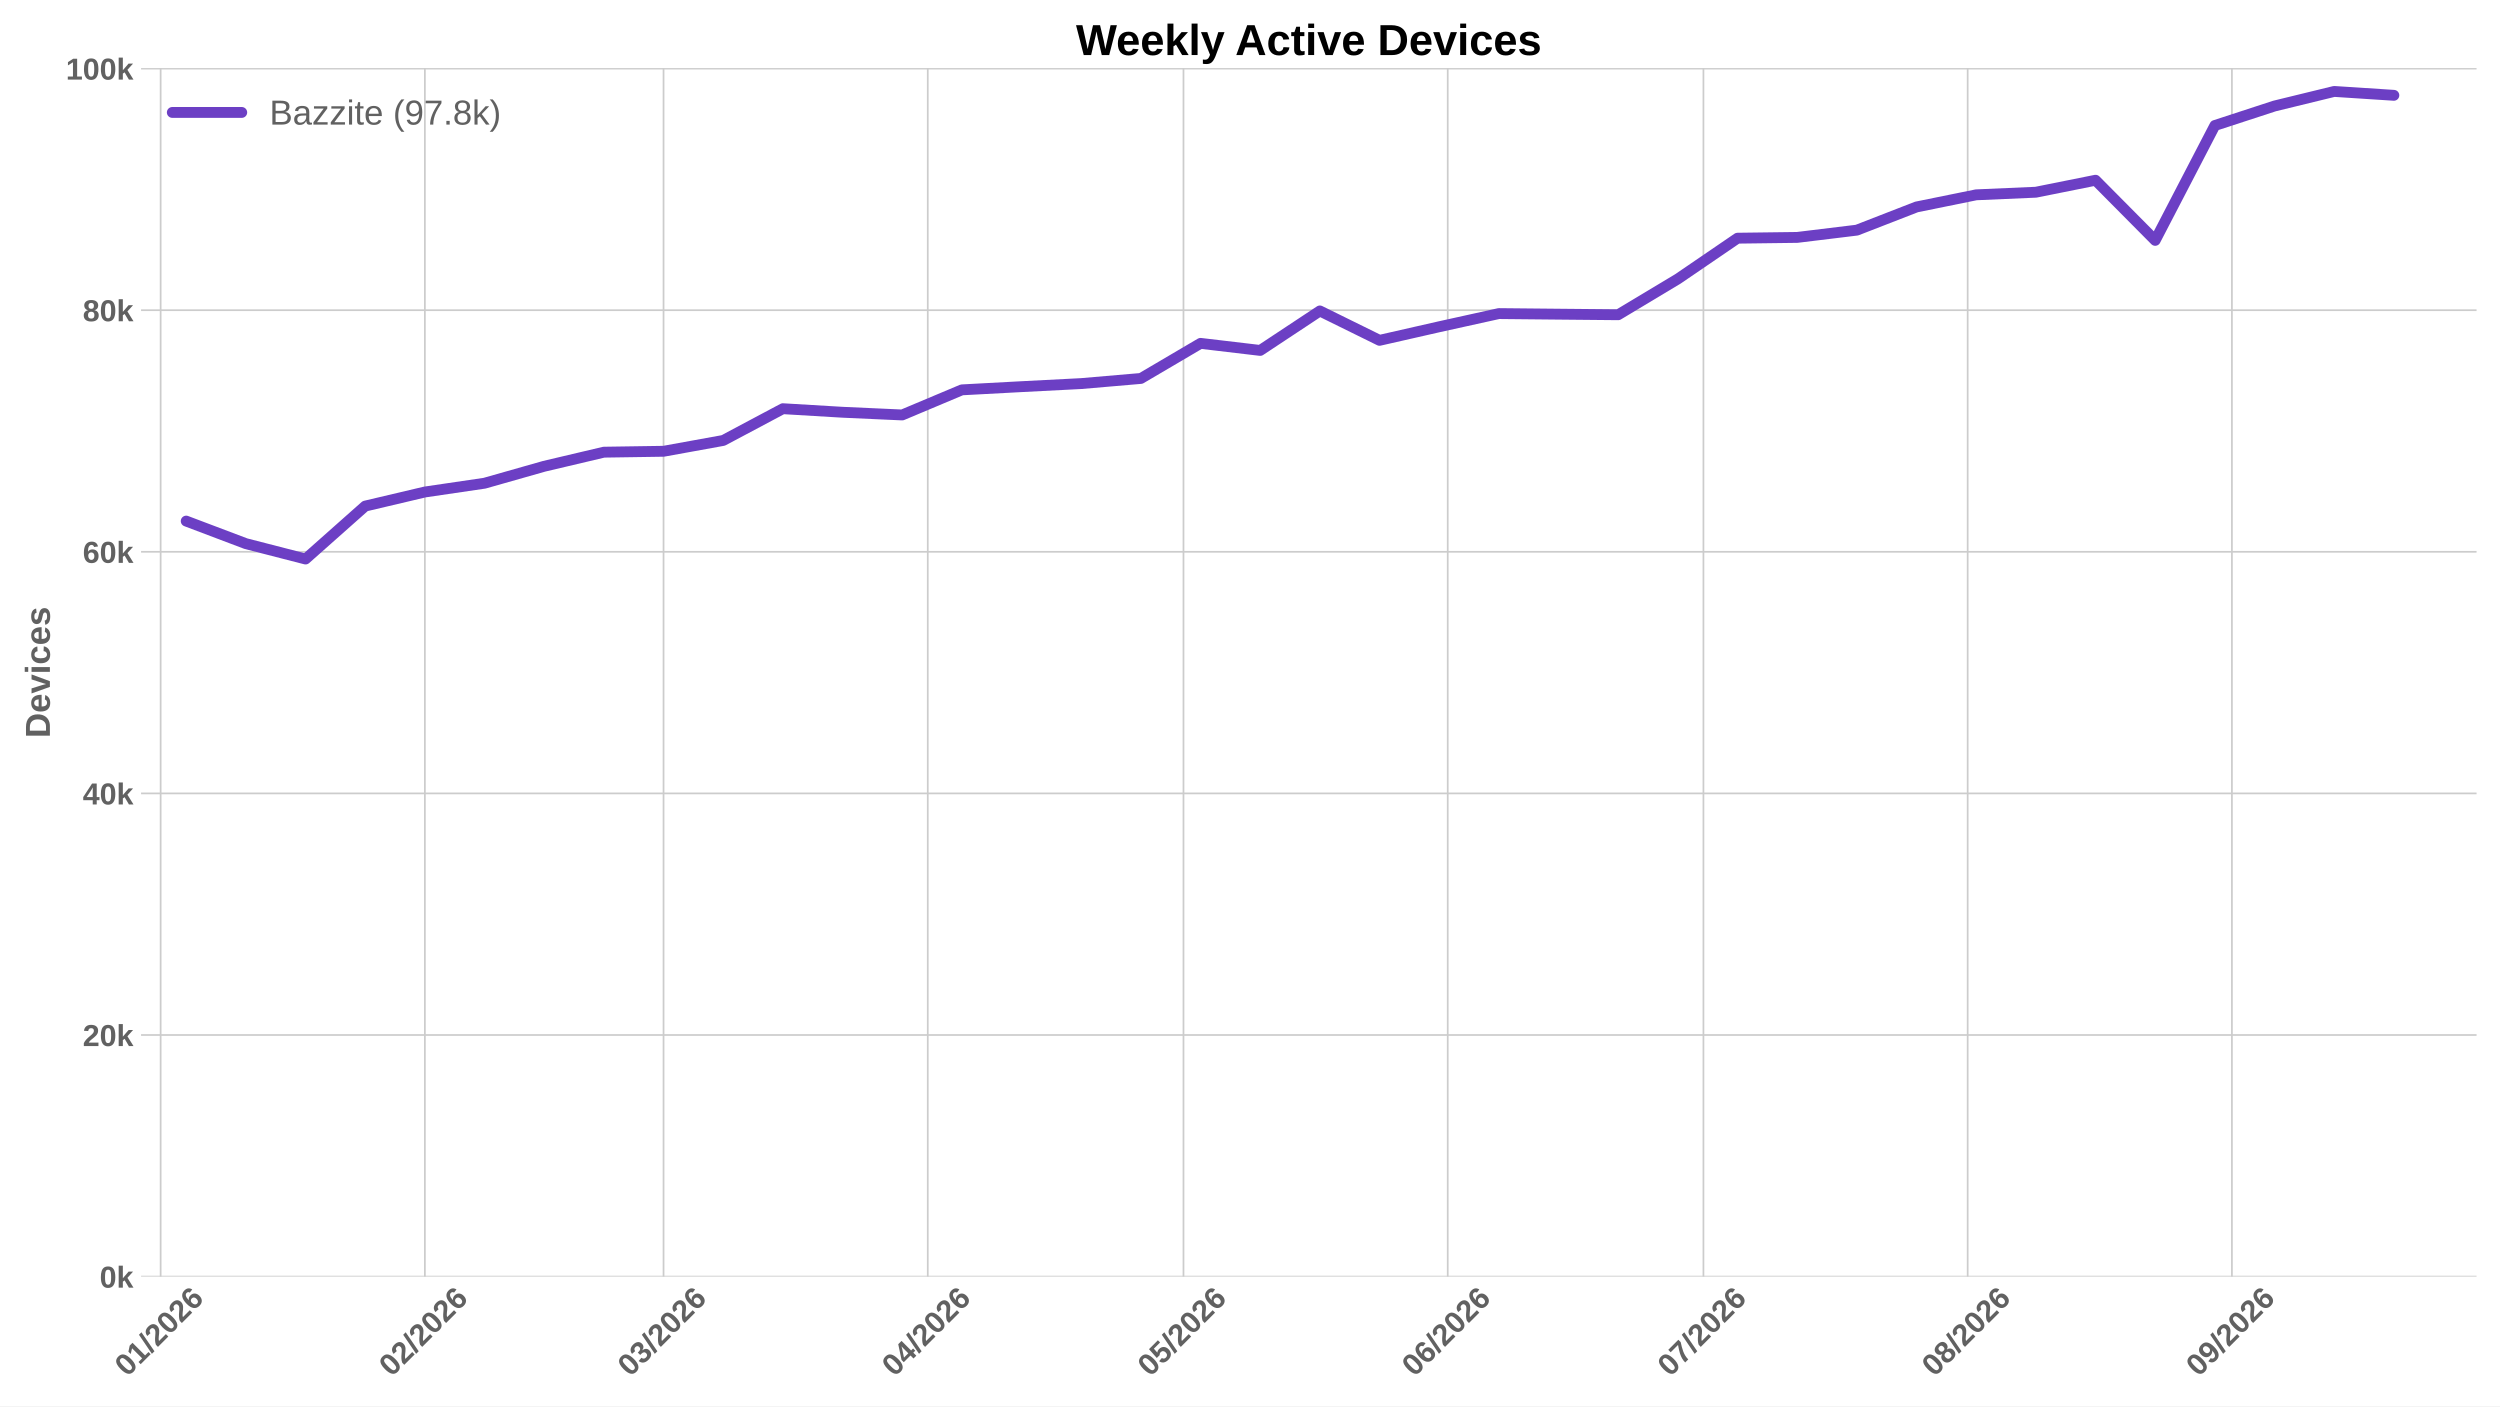
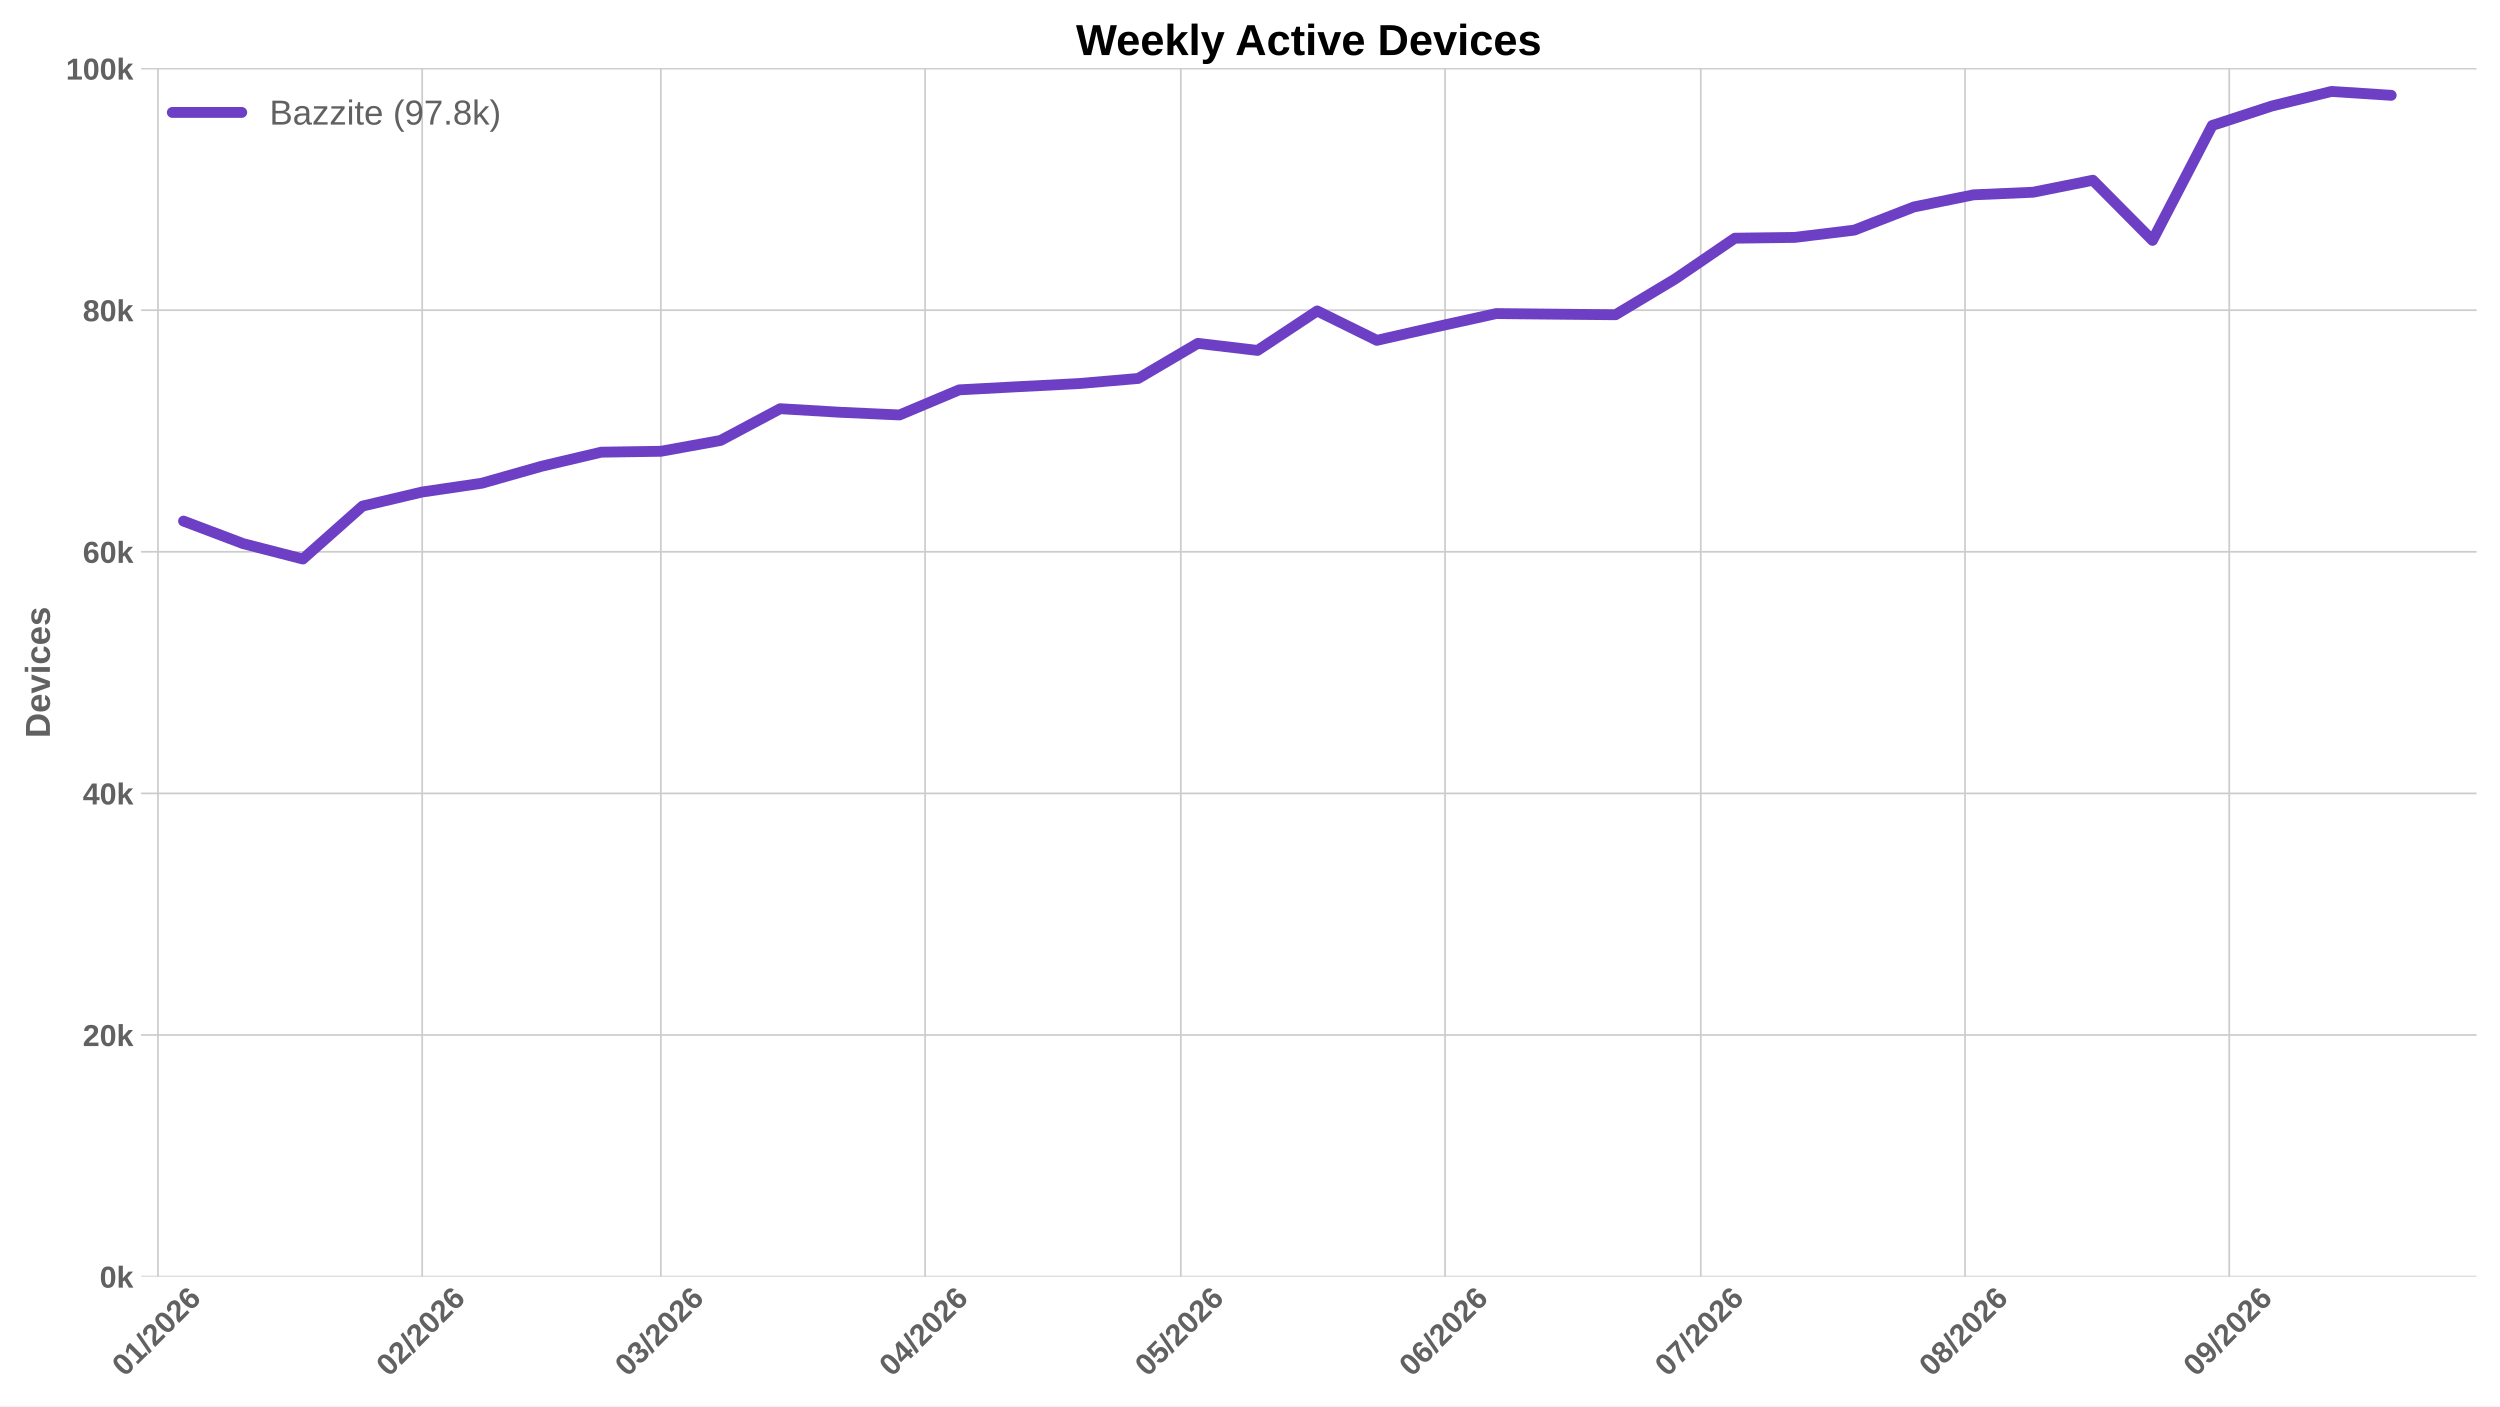
<svg xmlns="http://www.w3.org/2000/svg" xmlns:xlink="http://www.w3.org/1999/xlink" width="1152pt" height="648pt" viewBox="0 0 1152 648" version="1.1">
  <defs>
    <style type="text/css">*{stroke-linejoin: round; stroke-linecap: butt}</style>
  </defs>
  <g id="figure_1">
    <g id="patch_1">
      <path d="M 0 648  L 1152 648  L 1152 0  L 0 0  z " style="fill: #ffffff" />
    </g>
    <g id="axes_1">
      <g id="patch_2">
        <path d="M 64.996 588.262  L 1141.2 588.262  L 1141.2 31.361  L 64.996 31.361  z " style="fill: #ffffff" />
      </g>
      <g id="matplotlib.axis_1">
        <g id="xtick_1">
          <g id="line2d_1">
-             <path d="M 74.019 588.262  L 74.019 31.361  " clip-path="url(#p2f7cbdcfaf)" style="fill: none; stroke: #cccccc; stroke-width: 0.8; stroke-linecap: round" />
+             <path d="M 72.789 588.262  L 72.789 31.361  " clip-path="url(#p8e6013cad4)" style="fill: none; stroke: #cccccc; stroke-width: 0.8; stroke-linecap: round" />
          </g>
          <g id="line2d_2" />
          <g id="text_1">
-             <g style="fill: #616161" transform="translate(58.69113 634.7498) rotate(-45) scale(0.14 -0.14)">
+             <g style="fill: #616161" transform="translate(57.46111 634.7498) rotate(-45) scale(0.14 -0.14)">
              <defs>
                <path id="LiberationSans-Bold-13" d="M 3297 2203  Q 3297 1088 2914 512  Q 2531 -63 1766 -63  Q 253 -63 253 2203  Q 253 2994 418 3494  Q 584 3994 915 4231  Q 1247 4469 1791 4469  Q 2572 4469 2934 3903  Q 3297 3338 3297 2203  z M 2416 2203  Q 2416 2813 2356 3150  Q 2297 3488 2165 3634  Q 2034 3781 1784 3781  Q 1519 3781 1383 3632  Q 1247 3484 1189 3148  Q 1131 2813 1131 2203  Q 1131 1600 1192 1261  Q 1253 922 1386 775  Q 1519 628 1772 628  Q 2022 628 2158 783  Q 2294 938 2355 1278  Q 2416 1619 2416 2203  z " transform="scale(0.015625)" />
                <path id="LiberationSans-Bold-14" d="M 403 0  L 403 653  L 1494 653  L 1494 3656  L 438 2997  L 438 3688  L 1541 4403  L 2372 4403  L 2372 653  L 3381 653  L 3381 0  L 403 0  z " transform="scale(0.015625)" />
                <path id="LiberationSans-Bold-12" d="M 63 -128  L 972 4638  L 1716 4638  L 822 -128  L 63 -128  z " transform="scale(0.015625)" />
                <path id="LiberationSans-Bold-15" d="M 222 0  L 222 609  Q 394 988 711 1347  Q 1028 1706 1509 2097  Q 1972 2472 2158 2715  Q 2344 2959 2344 3194  Q 2344 3769 1766 3769  Q 1484 3769 1336 3617  Q 1188 3466 1144 3163  L 259 3213  Q 334 3825 717 4147  Q 1100 4469 1759 4469  Q 2472 4469 2853 4144  Q 3234 3819 3234 3231  Q 3234 2922 3112 2672  Q 2991 2422 2800 2211  Q 2609 2000 2376 1815  Q 2144 1631 1925 1456  Q 1706 1281 1526 1103  Q 1347 925 1259 722  L 3303 722  L 3303 0  L 222 0  z " transform="scale(0.015625)" />
                <path id="LiberationSans-Bold-19" d="M 3328 1441  Q 3328 738 2934 337  Q 2541 -63 1847 -63  Q 1069 -63 651 482  Q 234 1028 234 2100  Q 234 3278 657 3873  Q 1081 4469 1869 4469  Q 2428 4469 2751 4222  Q 3075 3975 3209 3456  L 2381 3341  Q 2263 3775 1850 3775  Q 1497 3775 1295 3422  Q 1094 3069 1094 2350  Q 1234 2584 1484 2709  Q 1734 2834 2050 2834  Q 2641 2834 2984 2459  Q 3328 2084 3328 1441  z M 2447 1416  Q 2447 1791 2273 1989  Q 2100 2188 1797 2188  Q 1506 2188 1331 2002  Q 1156 1816 1156 1509  Q 1156 1125 1339 873  Q 1522 622 1819 622  Q 2116 622 2281 833  Q 2447 1044 2447 1416  z " transform="scale(0.015625)" />
              </defs>
              <use xlink:href="#LiberationSans-Bold-13" />
              <use xlink:href="#LiberationSans-Bold-14" transform="translate(55.60938 0)" />
              <use xlink:href="#LiberationSans-Bold-12" transform="translate(111.2188 0)" />
              <use xlink:href="#LiberationSans-Bold-15" transform="translate(139 0)" />
              <use xlink:href="#LiberationSans-Bold-13" transform="translate(194.6094 0)" />
              <use xlink:href="#LiberationSans-Bold-15" transform="translate(250.2188 0)" />
              <use xlink:href="#LiberationSans-Bold-19" transform="translate(305.8281 0)" />
            </g>
          </g>
        </g>
        <g id="xtick_2">
          <g id="line2d_3">
-             <path d="M 195.78 588.262  L 195.78 31.361  " clip-path="url(#p2f7cbdcfaf)" style="fill: none; stroke: #cccccc; stroke-width: 0.8; stroke-linecap: round" />
+             <path d="M 194.55 588.262  L 194.55 31.361  " clip-path="url(#p8e6013cad4)" style="fill: none; stroke: #cccccc; stroke-width: 0.8; stroke-linecap: round" />
          </g>
          <g id="line2d_4" />
          <g id="text_2">
-             <g style="fill: #616161" transform="translate(180.4515 634.7498) rotate(-45) scale(0.14 -0.14)">
+             <g style="fill: #616161" transform="translate(179.2215 634.7498) rotate(-45) scale(0.14 -0.14)">
              <use xlink:href="#LiberationSans-Bold-13" />
              <use xlink:href="#LiberationSans-Bold-15" transform="translate(55.60938 0)" />
              <use xlink:href="#LiberationSans-Bold-12" transform="translate(111.2188 0)" />
              <use xlink:href="#LiberationSans-Bold-15" transform="translate(139 0)" />
              <use xlink:href="#LiberationSans-Bold-13" transform="translate(194.6094 0)" />
              <use xlink:href="#LiberationSans-Bold-15" transform="translate(250.2188 0)" />
              <use xlink:href="#LiberationSans-Bold-19" transform="translate(305.8281 0)" />
            </g>
          </g>
        </g>
        <g id="xtick_3">
          <g id="line2d_5">
-             <path d="M 305.757 588.262  L 305.757 31.361  " clip-path="url(#p2f7cbdcfaf)" style="fill: none; stroke: #cccccc; stroke-width: 0.8; stroke-linecap: round" />
+             <path d="M 304.527 588.262  L 304.527 31.361  " clip-path="url(#p8e6013cad4)" style="fill: none; stroke: #cccccc; stroke-width: 0.8; stroke-linecap: round" />
          </g>
          <g id="line2d_6" />
          <g id="text_3">
-             <g style="fill: #616161" transform="translate(290.4286 634.7498) rotate(-45) scale(0.14 -0.14)">
+             <g style="fill: #616161" transform="translate(289.1986 634.7498) rotate(-45) scale(0.14 -0.14)">
              <defs>
                <path id="LiberationSans-Bold-16" d="M 3328 1222  Q 3328 603 2922 265  Q 2516 -72 1766 -72  Q 1056 -72 637 254  Q 219 581 147 1197  L 1041 1275  Q 1125 641 1763 641  Q 2078 641 2253 797  Q 2428 953 2428 1275  Q 2428 1569 2215 1725  Q 2003 1881 1584 1881  L 1278 1881  L 1278 2591  L 1566 2591  Q 1944 2591 2134 2745  Q 2325 2900 2325 3188  Q 2325 3459 2173 3614  Q 2022 3769 1731 3769  Q 1459 3769 1292 3619  Q 1125 3469 1100 3194  L 222 3256  Q 291 3825 694 4147  Q 1097 4469 1747 4469  Q 2438 4469 2827 4158  Q 3216 3847 3216 3297  Q 3216 2884 2973 2618  Q 2731 2353 2275 2266  L 2275 2253  Q 2781 2194 3054 1920  Q 3328 1647 3328 1222  z " transform="scale(0.015625)" />
              </defs>
              <use xlink:href="#LiberationSans-Bold-13" />
              <use xlink:href="#LiberationSans-Bold-16" transform="translate(55.60938 0)" />
              <use xlink:href="#LiberationSans-Bold-12" transform="translate(111.2188 0)" />
              <use xlink:href="#LiberationSans-Bold-15" transform="translate(139 0)" />
              <use xlink:href="#LiberationSans-Bold-13" transform="translate(194.6094 0)" />
              <use xlink:href="#LiberationSans-Bold-15" transform="translate(250.2188 0)" />
              <use xlink:href="#LiberationSans-Bold-19" transform="translate(305.8281 0)" />
            </g>
          </g>
        </g>
        <g id="xtick_4">
          <g id="line2d_7">
-             <path d="M 427.517 588.262  L 427.517 31.361  " clip-path="url(#p2f7cbdcfaf)" style="fill: none; stroke: #cccccc; stroke-width: 0.8; stroke-linecap: round" />
+             <path d="M 426.287 588.262  L 426.287 31.361  " clip-path="url(#p8e6013cad4)" style="fill: none; stroke: #cccccc; stroke-width: 0.8; stroke-linecap: round" />
          </g>
          <g id="line2d_8" />
          <g id="text_4">
-             <g style="fill: #616161" transform="translate(412.1889 634.7498) rotate(-45) scale(0.14 -0.14)">
+             <g style="fill: #616161" transform="translate(410.9589 634.7498) rotate(-45) scale(0.14 -0.14)">
              <defs>
                <path id="LiberationSans-Bold-17" d="M 2938 897  L 2938 0  L 2100 0  L 2100 897  L 97 897  L 97 1556  L 1956 4403  L 2938 4403  L 2938 1550  L 3525 1550  L 3525 897  L 2938 897  z M 2100 2991  Q 2100 3159 2111 3356  Q 2122 3553 2128 3609  Q 2047 3434 1834 3103  L 813 1550  L 2100 1550  L 2100 2991  z " transform="scale(0.015625)" />
              </defs>
              <use xlink:href="#LiberationSans-Bold-13" />
              <use xlink:href="#LiberationSans-Bold-17" transform="translate(55.60938 0)" />
              <use xlink:href="#LiberationSans-Bold-12" transform="translate(111.2188 0)" />
              <use xlink:href="#LiberationSans-Bold-15" transform="translate(139 0)" />
              <use xlink:href="#LiberationSans-Bold-13" transform="translate(194.6094 0)" />
              <use xlink:href="#LiberationSans-Bold-15" transform="translate(250.2188 0)" />
              <use xlink:href="#LiberationSans-Bold-19" transform="translate(305.8281 0)" />
            </g>
          </g>
        </g>
        <g id="xtick_5">
          <g id="line2d_9">
-             <path d="M 545.35 588.262  L 545.35 31.361  " clip-path="url(#p2f7cbdcfaf)" style="fill: none; stroke: #cccccc; stroke-width: 0.8; stroke-linecap: round" />
+             <path d="M 544.12 588.262  L 544.12 31.361  " clip-path="url(#p8e6013cad4)" style="fill: none; stroke: #cccccc; stroke-width: 0.8; stroke-linecap: round" />
          </g>
          <g id="line2d_10" />
          <g id="text_5">
-             <g style="fill: #616161" transform="translate(530.0215 634.7498) rotate(-45) scale(0.14 -0.14)">
+             <g style="fill: #616161" transform="translate(528.7915 634.7498) rotate(-45) scale(0.14 -0.14)">
              <defs>
                <path id="LiberationSans-Bold-18" d="M 3381 1466  Q 3381 766 2945 351  Q 2509 -63 1750 -63  Q 1088 -63 689 235  Q 291 534 197 1100  L 1075 1172  Q 1144 891 1319 762  Q 1494 634 1759 634  Q 2088 634 2283 843  Q 2478 1053 2478 1447  Q 2478 1794 2293 2001  Q 2109 2209 1778 2209  Q 1413 2209 1181 1925  L 325 1925  L 478 4403  L 3125 4403  L 3125 3750  L 1275 3750  L 1203 2638  Q 1522 2919 2000 2919  Q 2628 2919 3004 2528  Q 3381 2138 3381 1466  z " transform="scale(0.015625)" />
              </defs>
              <use xlink:href="#LiberationSans-Bold-13" />
              <use xlink:href="#LiberationSans-Bold-18" transform="translate(55.60938 0)" />
              <use xlink:href="#LiberationSans-Bold-12" transform="translate(111.2188 0)" />
              <use xlink:href="#LiberationSans-Bold-15" transform="translate(139 0)" />
              <use xlink:href="#LiberationSans-Bold-13" transform="translate(194.6094 0)" />
              <use xlink:href="#LiberationSans-Bold-15" transform="translate(250.2188 0)" />
              <use xlink:href="#LiberationSans-Bold-19" transform="translate(305.8281 0)" />
            </g>
          </g>
        </g>
        <g id="xtick_6">
          <g id="line2d_11">
-             <path d="M 667.11 588.262  L 667.11 31.361  " clip-path="url(#p2f7cbdcfaf)" style="fill: none; stroke: #cccccc; stroke-width: 0.8; stroke-linecap: round" />
+             <path d="M 665.88 588.262  L 665.88 31.361  " clip-path="url(#p8e6013cad4)" style="fill: none; stroke: #cccccc; stroke-width: 0.8; stroke-linecap: round" />
          </g>
          <g id="line2d_12" />
          <g id="text_6">
-             <g style="fill: #616161" transform="translate(651.7819 634.7498) rotate(-45) scale(0.14 -0.14)">
+             <g style="fill: #616161" transform="translate(650.5518 634.7498) rotate(-45) scale(0.14 -0.14)">
              <use xlink:href="#LiberationSans-Bold-13" />
              <use xlink:href="#LiberationSans-Bold-19" transform="translate(55.60938 0)" />
              <use xlink:href="#LiberationSans-Bold-12" transform="translate(111.2188 0)" />
              <use xlink:href="#LiberationSans-Bold-15" transform="translate(139 0)" />
              <use xlink:href="#LiberationSans-Bold-13" transform="translate(194.6094 0)" />
              <use xlink:href="#LiberationSans-Bold-15" transform="translate(250.2188 0)" />
              <use xlink:href="#LiberationSans-Bold-19" transform="translate(305.8281 0)" />
            </g>
          </g>
        </g>
        <g id="xtick_7">
          <g id="line2d_13">
-             <path d="M 784.943 588.262  L 784.943 31.361  " clip-path="url(#p2f7cbdcfaf)" style="fill: none; stroke: #cccccc; stroke-width: 0.8; stroke-linecap: round" />
+             <path d="M 783.713 588.262  L 783.713 31.361  " clip-path="url(#p8e6013cad4)" style="fill: none; stroke: #cccccc; stroke-width: 0.8; stroke-linecap: round" />
          </g>
          <g id="line2d_14" />
          <g id="text_7">
-             <g style="fill: #616161" transform="translate(769.6145 634.7498) rotate(-45) scale(0.14 -0.14)">
+             <g style="fill: #616161" transform="translate(768.3844 634.7498) rotate(-45) scale(0.14 -0.14)">
              <defs>
                <path id="LiberationSans-Bold-1a" d="M 3278 3706  Q 2981 3238 2717 2797  Q 2453 2356 2256 1911  Q 2059 1466 1945 995  Q 1831 525 1831 0  L 916 0  Q 916 550 1059 1064  Q 1203 1578 1475 2111  Q 1747 2644 2463 3681  L 275 3681  L 275 4403  L 3278 4403  L 3278 3706  z " transform="scale(0.015625)" />
              </defs>
              <use xlink:href="#LiberationSans-Bold-13" />
              <use xlink:href="#LiberationSans-Bold-1a" transform="translate(55.60938 0)" />
              <use xlink:href="#LiberationSans-Bold-12" transform="translate(111.2188 0)" />
              <use xlink:href="#LiberationSans-Bold-15" transform="translate(139 0)" />
              <use xlink:href="#LiberationSans-Bold-13" transform="translate(194.6094 0)" />
              <use xlink:href="#LiberationSans-Bold-15" transform="translate(250.2188 0)" />
              <use xlink:href="#LiberationSans-Bold-19" transform="translate(305.8281 0)" />
            </g>
          </g>
        </g>
        <g id="xtick_8">
          <g id="line2d_15">
-             <path d="M 906.703 588.262  L 906.703 31.361  " clip-path="url(#p2f7cbdcfaf)" style="fill: none; stroke: #cccccc; stroke-width: 0.8; stroke-linecap: round" />
+             <path d="M 905.473 588.262  L 905.473 31.361  " clip-path="url(#p8e6013cad4)" style="fill: none; stroke: #cccccc; stroke-width: 0.8; stroke-linecap: round" />
          </g>
          <g id="line2d_16" />
          <g id="text_8">
-             <g style="fill: #616161" transform="translate(891.3748 634.7498) rotate(-45) scale(0.14 -0.14)">
+             <g style="fill: #616161" transform="translate(890.1448 634.7498) rotate(-45) scale(0.14 -0.14)">
              <defs>
                <path id="LiberationSans-Bold-1b" d="M 3363 1241  Q 3363 622 2953 279  Q 2544 -63 1784 -63  Q 1031 -63 617 278  Q 203 619 203 1234  Q 203 1656 447 1945  Q 691 2234 1100 2303  L 1100 2316  Q 744 2394 525 2669  Q 306 2944 306 3303  Q 306 3844 689 4156  Q 1072 4469 1772 4469  Q 2488 4469 2870 4164  Q 3253 3859 3253 3297  Q 3253 2938 3036 2666  Q 2819 2394 2453 2322  L 2453 2309  Q 2878 2241 3120 1961  Q 3363 1681 3363 1241  z M 2350 3250  Q 2350 3563 2206 3708  Q 2063 3853 1772 3853  Q 1203 3853 1203 3250  Q 1203 2619 1778 2619  Q 2066 2619 2208 2766  Q 2350 2913 2350 3250  z M 2453 1313  Q 2453 2003 1766 2003  Q 1447 2003 1276 1822  Q 1106 1641 1106 1300  Q 1106 913 1275 734  Q 1444 556 1791 556  Q 2131 556 2292 734  Q 2453 913 2453 1313  z " transform="scale(0.015625)" />
              </defs>
              <use xlink:href="#LiberationSans-Bold-13" />
              <use xlink:href="#LiberationSans-Bold-1b" transform="translate(55.60938 0)" />
              <use xlink:href="#LiberationSans-Bold-12" transform="translate(111.2188 0)" />
              <use xlink:href="#LiberationSans-Bold-15" transform="translate(139 0)" />
              <use xlink:href="#LiberationSans-Bold-13" transform="translate(194.6094 0)" />
              <use xlink:href="#LiberationSans-Bold-15" transform="translate(250.2188 0)" />
              <use xlink:href="#LiberationSans-Bold-19" transform="translate(305.8281 0)" />
            </g>
          </g>
        </g>
        <g id="xtick_9">
          <g id="line2d_17">
-             <path d="M 1028.464 588.262  L 1028.464 31.361  " clip-path="url(#p2f7cbdcfaf)" style="fill: none; stroke: #cccccc; stroke-width: 0.8; stroke-linecap: round" />
+             <path d="M 1027.234 588.262  L 1027.234 31.361  " clip-path="url(#p8e6013cad4)" style="fill: none; stroke: #cccccc; stroke-width: 0.8; stroke-linecap: round" />
          </g>
          <g id="line2d_18" />
          <g id="text_9">
-             <g style="fill: #616161" transform="translate(1013.135 634.7498) rotate(-45) scale(0.14 -0.14)">
+             <g style="fill: #616161" transform="translate(1011.905 634.7498) rotate(-45) scale(0.14 -0.14)">
              <defs>
                <path id="LiberationSans-Bold-1c" d="M 3322 2272  Q 3322 1100 2894 518  Q 2466 -63 1678 -63  Q 1097 -63 767 185  Q 438 434 300 972  L 1125 1088  Q 1247 628 1688 628  Q 2056 628 2254 981  Q 2453 1334 2459 2028  Q 2341 1794 2070 1661  Q 1800 1528 1488 1528  Q 906 1528 564 1923  Q 222 2319 222 2994  Q 222 3688 623 4078  Q 1025 4469 1759 4469  Q 2550 4469 2936 3920  Q 3322 3372 3322 2272  z M 2394 2888  Q 2394 3297 2214 3539  Q 2034 3781 1738 3781  Q 1447 3781 1280 3570  Q 1113 3359 1113 2988  Q 1113 2622 1278 2401  Q 1444 2181 1741 2181  Q 2022 2181 2208 2373  Q 2394 2566 2394 2888  z " transform="scale(0.015625)" />
              </defs>
              <use xlink:href="#LiberationSans-Bold-13" />
              <use xlink:href="#LiberationSans-Bold-1c" transform="translate(55.60938 0)" />
              <use xlink:href="#LiberationSans-Bold-12" transform="translate(111.2188 0)" />
              <use xlink:href="#LiberationSans-Bold-15" transform="translate(139 0)" />
              <use xlink:href="#LiberationSans-Bold-13" transform="translate(194.6094 0)" />
              <use xlink:href="#LiberationSans-Bold-15" transform="translate(250.2188 0)" />
              <use xlink:href="#LiberationSans-Bold-19" transform="translate(305.8281 0)" />
            </g>
          </g>
        </g>
      </g>
      <g id="matplotlib.axis_2">
        <g id="ytick_1">
          <g id="line2d_19">
-             <path d="M 64.996 588.262  L 1141.2 588.262  " clip-path="url(#p2f7cbdcfaf)" style="fill: none; stroke: #cccccc; stroke-width: 0.8; stroke-linecap: round" />
+             <path d="M 64.996 588.262  L 1141.2 588.262  " clip-path="url(#p8e6013cad4)" style="fill: none; stroke: #cccccc; stroke-width: 0.8; stroke-linecap: round" />
          </g>
          <g id="line2d_20" />
          <g id="text_10">
            <g style="fill: #616161" transform="translate(45.925 593.3584) scale(0.14 -0.14)">
              <defs>
                <path id="LiberationSans-Bold-4e" d="M 2606 0  L 1703 1531  L 1325 1269  L 1325 0  L 447 0  L 447 4638  L 1325 4638  L 1325 1981  L 2531 3381  L 3475 3381  L 2288 2063  L 3566 0  L 2606 0  z " transform="scale(0.015625)" />
              </defs>
              <use xlink:href="#LiberationSans-Bold-13" />
              <use xlink:href="#LiberationSans-Bold-4e" transform="translate(55.60938 0)" />
            </g>
          </g>
        </g>
        <g id="ytick_2">
          <g id="line2d_21">
-             <path d="M 64.996 476.929  L 1141.2 476.929  " clip-path="url(#p2f7cbdcfaf)" style="fill: none; stroke: #cccccc; stroke-width: 0.8; stroke-linecap: round" />
+             <path d="M 64.996 476.929  L 1141.2 476.929  " clip-path="url(#p8e6013cad4)" style="fill: none; stroke: #cccccc; stroke-width: 0.8; stroke-linecap: round" />
          </g>
          <g id="line2d_22" />
          <g id="text_11">
            <g style="fill: #616161" transform="translate(38.13969 482.0252) scale(0.14 -0.14)">
              <use xlink:href="#LiberationSans-Bold-15" />
              <use xlink:href="#LiberationSans-Bold-13" transform="translate(55.60938 0)" />
              <use xlink:href="#LiberationSans-Bold-4e" transform="translate(111.2188 0)" />
            </g>
          </g>
        </g>
        <g id="ytick_3">
          <g id="line2d_23">
-             <path d="M 64.996 365.596  L 1141.2 365.596  " clip-path="url(#p2f7cbdcfaf)" style="fill: none; stroke: #cccccc; stroke-width: 0.8; stroke-linecap: round" />
+             <path d="M 64.996 365.596  L 1141.2 365.596  " clip-path="url(#p8e6013cad4)" style="fill: none; stroke: #cccccc; stroke-width: 0.8; stroke-linecap: round" />
          </g>
          <g id="line2d_24" />
          <g id="text_12">
            <g style="fill: #616161" transform="translate(38.13969 370.692) scale(0.14 -0.14)">
              <use xlink:href="#LiberationSans-Bold-17" />
              <use xlink:href="#LiberationSans-Bold-13" transform="translate(55.60938 0)" />
              <use xlink:href="#LiberationSans-Bold-4e" transform="translate(111.2188 0)" />
            </g>
          </g>
        </g>
        <g id="ytick_4">
          <g id="line2d_25">
-             <path d="M 64.996 254.263  L 1141.2 254.263  " clip-path="url(#p2f7cbdcfaf)" style="fill: none; stroke: #cccccc; stroke-width: 0.8; stroke-linecap: round" />
+             <path d="M 64.996 254.263  L 1141.2 254.263  " clip-path="url(#p8e6013cad4)" style="fill: none; stroke: #cccccc; stroke-width: 0.8; stroke-linecap: round" />
          </g>
          <g id="line2d_26" />
          <g id="text_13">
            <g style="fill: #616161" transform="translate(38.13969 259.3587) scale(0.14 -0.14)">
              <use xlink:href="#LiberationSans-Bold-19" />
              <use xlink:href="#LiberationSans-Bold-13" transform="translate(55.60938 0)" />
              <use xlink:href="#LiberationSans-Bold-4e" transform="translate(111.2188 0)" />
            </g>
          </g>
        </g>
        <g id="ytick_5">
          <g id="line2d_27">
-             <path d="M 64.996 142.929  L 1141.2 142.929  " clip-path="url(#p2f7cbdcfaf)" style="fill: none; stroke: #cccccc; stroke-width: 0.8; stroke-linecap: round" />
+             <path d="M 64.996 142.929  L 1141.2 142.929  " clip-path="url(#p8e6013cad4)" style="fill: none; stroke: #cccccc; stroke-width: 0.8; stroke-linecap: round" />
          </g>
          <g id="line2d_28" />
          <g id="text_14">
            <g style="fill: #616161" transform="translate(38.13969 148.0255) scale(0.14 -0.14)">
              <use xlink:href="#LiberationSans-Bold-1b" />
              <use xlink:href="#LiberationSans-Bold-13" transform="translate(55.60938 0)" />
              <use xlink:href="#LiberationSans-Bold-4e" transform="translate(111.2188 0)" />
            </g>
          </g>
        </g>
        <g id="ytick_6">
          <g id="line2d_29">
-             <path d="M 64.996 31.596  L 1141.2 31.596  " clip-path="url(#p2f7cbdcfaf)" style="fill: none; stroke: #cccccc; stroke-width: 0.8; stroke-linecap: round" />
+             <path d="M 64.996 31.596  L 1141.2 31.596  " clip-path="url(#p8e6013cad4)" style="fill: none; stroke: #cccccc; stroke-width: 0.8; stroke-linecap: round" />
          </g>
          <g id="line2d_30" />
          <g id="text_15">
            <g style="fill: #616161" transform="translate(30.35438 36.69221) scale(0.14 -0.14)">
              <use xlink:href="#LiberationSans-Bold-14" />
              <use xlink:href="#LiberationSans-Bold-13" transform="translate(55.60938 0)" />
              <use xlink:href="#LiberationSans-Bold-13" transform="translate(111.2188 0)" />
              <use xlink:href="#LiberationSans-Bold-4e" transform="translate(166.8281 0)" />
            </g>
          </g>
        </g>
        <g id="text_16">
          <g style="fill: #616161" transform="translate(22.98719 340.0552) rotate(-90) scale(0.16 -0.16)">
            <defs>
              <path id="LiberationSans-Bold-27" d="M 4353 2234  Q 4353 1553 4086 1045  Q 3819 538 3330 269  Q 2841 0 2209 0  L 428 0  L 428 4403  L 2022 4403  Q 3134 4403 3743 3842  Q 4353 3281 4353 2234  z M 3425 2234  Q 3425 2944 3056 3317  Q 2688 3691 2003 3691  L 1350 3691  L 1350 713  L 2131 713  Q 2725 713 3075 1122  Q 3425 1531 3425 2234  z " transform="scale(0.015625)" />
              <path id="LiberationSans-Bold-48" d="M 1831 -63  Q 1069 -63 659 389  Q 250 841 250 1706  Q 250 2544 665 2994  Q 1081 3444 1844 3444  Q 2572 3444 2956 2961  Q 3341 2478 3341 1547  L 3341 1522  L 1172 1522  Q 1172 1028 1355 776  Q 1538 525 1875 525  Q 2341 525 2463 928  L 3291 856  Q 2931 -63 1831 -63  z M 1831 2891  Q 1522 2891 1355 2675  Q 1188 2459 1178 2072  L 2491 2072  Q 2466 2481 2294 2686  Q 2122 2891 1831 2891  z " transform="scale(0.015625)" />
              <path id="LiberationSans-Bold-59" d="M 2284 0  L 1234 0  L 25 3381  L 953 3381  L 1544 1491  Q 1591 1334 1766 709  Q 1797 838 1894 1159  Q 1991 1481 2613 3381  L 3531 3381  L 2284 0  z " transform="scale(0.015625)" />
              <path id="LiberationSans-Bold-4c" d="M 447 3991  L 447 4638  L 1325 4638  L 1325 3991  L 447 3991  z M 447 0  L 447 3381  L 1325 3381  L 1325 0  L 447 0  z " transform="scale(0.015625)" />
              <path id="LiberationSans-Bold-46" d="M 1856 -63  Q 1088 -63 669 395  Q 250 853 250 1672  Q 250 2509 672 2976  Q 1094 3444 1869 3444  Q 2466 3444 2856 3144  Q 3247 2844 3347 2316  L 2463 2272  Q 2425 2531 2275 2686  Q 2125 2841 1850 2841  Q 1172 2841 1172 1706  Q 1172 538 1863 538  Q 2113 538 2281 695  Q 2450 853 2491 1166  L 3372 1125  Q 3325 778 3123 506  Q 2922 234 2594 85  Q 2266 -63 1856 -63  z " transform="scale(0.015625)" />
              <path id="LiberationSans-Bold-56" d="M 3297 988  Q 3297 497 2895 217  Q 2494 -63 1784 -63  Q 1088 -63 717 157  Q 347 378 225 844  L 997 959  Q 1063 719 1223 619  Q 1384 519 1784 519  Q 2153 519 2322 612  Q 2491 706 2491 906  Q 2491 1069 2355 1164  Q 2219 1259 1894 1325  Q 1150 1472 890 1598  Q 631 1725 495 1926  Q 359 2128 359 2422  Q 359 2906 732 3176  Q 1106 3447 1791 3447  Q 2394 3447 2761 3212  Q 3128 2978 3219 2534  L 2441 2453  Q 2403 2659 2256 2761  Q 2109 2863 1791 2863  Q 1478 2863 1322 2783  Q 1166 2703 1166 2516  Q 1166 2369 1286 2283  Q 1406 2197 1691 2141  Q 2088 2059 2395 1973  Q 2703 1888 2889 1769  Q 3075 1650 3186 1464  Q 3297 1278 3297 988  z " transform="scale(0.015625)" />
            </defs>
            <use xlink:href="#LiberationSans-Bold-27" />
            <use xlink:href="#LiberationSans-Bold-48" transform="translate(72.21875 0)" />
            <use xlink:href="#LiberationSans-Bold-59" transform="translate(127.8281 0)" />
            <use xlink:href="#LiberationSans-Bold-4c" transform="translate(183.4375 0)" />
            <use xlink:href="#LiberationSans-Bold-46" transform="translate(211.2188 0)" />
            <use xlink:href="#LiberationSans-Bold-48" transform="translate(266.8281 0)" />
            <use xlink:href="#LiberationSans-Bold-56" transform="translate(322.4375 0)" />
          </g>
        </g>
      </g>
      <g id="line2d_31">
-         <path d="M 85.803 240.118  L 113.297 250.516  L 140.791 257.597  L 168.286 233.204  L 195.78 226.713  L 223.274 222.666  L 250.768 214.856  L 278.263 208.365  L 305.757 207.948  L 333.251 202.96  L 360.745 188.331  L 388.24 189.968  L 415.734 191.214  L 443.228 179.647  L 470.723 178.172  L 498.217 176.752  L 525.711 174.392  L 553.205 158.221  L 580.7 161.477  L 608.194 143.286  L 635.688 156.829  L 663.182 150.572  L 690.677 144.499  L 718.171 144.772  L 745.665 145.033  L 773.16 128.528  L 800.654 109.758  L 828.148 109.401  L 855.642 106.05  L 883.137 95.362  L 910.631 89.773  L 938.125 88.576  L 965.619 83.054  L 993.114 110.765  L 1020.608 57.826  L 1048.102 48.847  L 1075.597 42.134  L 1103.091 43.921  " clip-path="url(#p2f7cbdcfaf)" style="fill: none; stroke: #6c3fc4; stroke-width: 5; stroke-linecap: round" />
+         <path d="M 84.573 240.118  L 112.067 250.516  L 139.561 257.597  L 167.056 233.204  L 194.55 226.713  L 222.044 222.666  L 249.538 214.856  L 277.033 208.365  L 304.527 207.948  L 332.021 202.96  L 359.515 188.331  L 387.01 189.968  L 414.504 191.214  L 441.998 179.647  L 469.493 178.172  L 496.987 176.752  L 524.481 174.392  L 551.975 158.221  L 579.47 161.477  L 606.964 143.286  L 634.458 156.829  L 661.952 150.572  L 689.447 144.499  L 716.941 144.772  L 744.435 145.033  L 771.93 128.528  L 799.424 109.758  L 826.918 109.401  L 854.412 106.05  L 881.907 95.362  L 909.401 89.773  L 936.895 88.576  L 964.389 83.054  L 991.884 110.765  L 1019.378 57.826  L 1046.872 48.847  L 1074.367 42.134  L 1101.861 43.921  " clip-path="url(#p8e6013cad4)" style="fill: none; stroke: #6c3fc4; stroke-width: 5; stroke-linecap: round" />
      </g>
      <g id="patch_3">
        <path d="M 64.996 588.262  L 64.996 31.361  " style="fill: none" />
      </g>
      <g id="patch_4">
        <path d="M 1141.2 588.262  L 1141.2 31.361  " style="fill: none" />
      </g>
      <g id="patch_5">
        <path d="M 64.996 588.262  L 1141.2 588.262  " style="fill: none" />
      </g>
      <g id="patch_6">
        <path d="M 64.996 31.361  L 1141.2 31.361  " style="fill: none" />
      </g>
      <g id="text_17">
        <g transform="translate(495.815 25.36055) scale(0.2 -0.2)">
          <defs>
            <path id="LiberationSans-Bold-3a" d="M 4897 0  L 3803 0  L 3206 2547  Q 3097 2997 3022 3488  Q 2947 3078 2900 2864  Q 2853 2650 2234 0  L 1141 0  L 6 4403  L 941 4403  L 1578 1559  L 1722 872  Q 1809 1306 1892 1701  Q 1975 2097 2516 4403  L 3547 4403  L 4103 2059  Q 4169 1797 4325 872  L 4403 1234  L 4569 1953  L 5100 4403  L 6034 4403  L 4897 0  z " transform="scale(0.015625)" />
            <path id="LiberationSans-Bold-4f" d="M 447 0  L 447 4638  L 1325 4638  L 1325 0  L 447 0  z " transform="scale(0.015625)" />
            <path id="LiberationSans-Bold-5c" d="M 884 -1328  Q 569 -1328 331 -1288  L 331 -663  Q 497 -688 634 -688  Q 822 -688 945 -628  Q 1069 -569 1167 -431  Q 1266 -294 1388 34  L 50 3381  L 978 3381  L 1509 1797  Q 1634 1456 1825 753  L 1903 1050  L 2106 1784  L 2606 3381  L 3525 3381  L 2188 -178  Q 1919 -828 1630 -1078  Q 1341 -1328 884 -1328  z " transform="scale(0.015625)" />
            <path id="LiberationSans-Bold-3" transform="scale(0.015625)" />
            <path id="LiberationSans-Bold-24" d="M 3541 0  L 3150 1125  L 1472 1125  L 1081 0  L 159 0  L 1766 4403  L 2853 4403  L 4453 0  L 3541 0  z M 2309 3725  L 2291 3656  Q 2259 3544 2215 3400  Q 2172 3256 1678 1819  L 2944 1819  L 2509 3084  L 2375 3509  L 2309 3725  z " transform="scale(0.015625)" />
            <path id="LiberationSans-Bold-57" d="M 1313 -56  Q 925 -56 715 155  Q 506 366 506 794  L 506 2788  L 78 2788  L 78 3381  L 550 3381  L 825 4175  L 1375 4175  L 1375 3381  L 2016 3381  L 2016 2788  L 1375 2788  L 1375 1031  Q 1375 784 1469 667  Q 1563 550 1759 550  Q 1863 550 2053 594  L 2053 50  Q 1728 -56 1313 -56  z " transform="scale(0.015625)" />
          </defs>
          <use xlink:href="#LiberationSans-Bold-3a" />
          <use xlink:href="#LiberationSans-Bold-48" transform="translate(92.57812 0)" />
          <use xlink:href="#LiberationSans-Bold-48" transform="translate(148.1875 0)" />
          <use xlink:href="#LiberationSans-Bold-4e" transform="translate(203.7969 0)" />
          <use xlink:href="#LiberationSans-Bold-4f" transform="translate(259.4062 0)" />
          <use xlink:href="#LiberationSans-Bold-5c" transform="translate(287.1875 0)" />
          <use xlink:href="#LiberationSans-Bold-3" transform="translate(342.7969 0)" />
          <use xlink:href="#LiberationSans-Bold-24" transform="translate(366.875 0)" />
          <use xlink:href="#LiberationSans-Bold-46" transform="translate(439.0938 0)" />
          <use xlink:href="#LiberationSans-Bold-57" transform="translate(494.7031 0)" />
          <use xlink:href="#LiberationSans-Bold-4c" transform="translate(528 0)" />
          <use xlink:href="#LiberationSans-Bold-59" transform="translate(555.7812 0)" />
          <use xlink:href="#LiberationSans-Bold-48" transform="translate(611.3906 0)" />
          <use xlink:href="#LiberationSans-Bold-3" transform="translate(667 0)" />
          <use xlink:href="#LiberationSans-Bold-27" transform="translate(694.7812 0)" />
          <use xlink:href="#LiberationSans-Bold-48" transform="translate(767 0)" />
          <use xlink:href="#LiberationSans-Bold-59" transform="translate(822.6094 0)" />
          <use xlink:href="#LiberationSans-Bold-4c" transform="translate(878.2188 0)" />
          <use xlink:href="#LiberationSans-Bold-46" transform="translate(906 0)" />
          <use xlink:href="#LiberationSans-Bold-48" transform="translate(961.6094 0)" />
          <use xlink:href="#LiberationSans-Bold-56" transform="translate(1017.219 0)" />
        </g>
      </g>
      <g id="legend_1">
        <g id="line2d_32">
          <path d="M 79.396 51.809  L 95.396 51.809  L 111.396 51.809  " style="fill: none; stroke: #6c3fc4; stroke-width: 5; stroke-linecap: round" />
        </g>
        <g id="text_18">
          <g style="fill: #616161" transform="translate(124.1956 57.40898) scale(0.16 -0.16)">
            <defs>
              <path id="LiberationSans-25" d="M 3931 1241  Q 3931 653 3503 326  Q 3075 0 2313 0  L 525 0  L 525 4403  L 2125 4403  Q 3675 4403 3675 3334  Q 3675 2944 3456 2678  Q 3238 2413 2838 2322  Q 3363 2259 3647 1970  Q 3931 1681 3931 1241  z M 3075 3263  Q 3075 3619 2831 3772  Q 2588 3925 2125 3925  L 1122 3925  L 1122 2531  L 2125 2531  Q 2603 2531 2839 2711  Q 3075 2891 3075 3263  z M 3328 1288  Q 3328 2066 2234 2066  L 1122 2066  L 1122 478  L 2281 478  Q 2828 478 3078 681  Q 3328 884 3328 1288  z " transform="scale(0.015625)" />
              <path id="LiberationSans-44" d="M 1294 -63  Q 784 -63 528 206  Q 272 475 272 944  Q 272 1469 617 1750  Q 963 2031 1731 2050  L 2491 2063  L 2491 2247  Q 2491 2659 2316 2837  Q 2141 3016 1766 3016  Q 1388 3016 1216 2887  Q 1044 2759 1009 2478  L 422 2531  Q 566 3444 1778 3444  Q 2416 3444 2737 3151  Q 3059 2859 3059 2306  L 3059 850  Q 3059 600 3125 473  Q 3191 347 3375 347  Q 3456 347 3559 369  L 3559 19  Q 3347 -31 3125 -31  Q 2813 -31 2670 133  Q 2528 297 2509 647  L 2491 647  Q 2275 259 1989 98  Q 1703 -63 1294 -63  z M 1422 359  Q 1731 359 1972 500  Q 2213 641 2352 886  Q 2491 1131 2491 1391  L 2491 1669  L 1875 1656  Q 1478 1650 1273 1575  Q 1069 1500 959 1344  Q 850 1188 850 934  Q 850 659 998 509  Q 1147 359 1422 359  z " transform="scale(0.015625)" />
              <path id="LiberationSans-5d" d="M 259 0  L 259 428  L 2150 2947  L 366 2947  L 366 3381  L 2816 3381  L 2816 2953  L 922 434  L 2881 434  L 2881 0  L 259 0  z " transform="scale(0.015625)" />
              <path id="LiberationSans-4c" d="M 428 4100  L 428 4638  L 991 4638  L 991 4100  L 428 4100  z M 428 0  L 428 3381  L 991 3381  L 991 0  L 428 0  z " transform="scale(0.015625)" />
              <path id="LiberationSans-57" d="M 1731 25  Q 1453 -50 1163 -50  Q 488 -50 488 716  L 488 2972  L 97 2972  L 97 3381  L 509 3381  L 675 4138  L 1050 4138  L 1050 3381  L 1675 3381  L 1675 2972  L 1050 2972  L 1050 838  Q 1050 594 1129 495  Q 1209 397 1406 397  Q 1519 397 1731 441  L 1731 25  z " transform="scale(0.015625)" />
              <path id="LiberationSans-48" d="M 863 1572  Q 863 991 1103 675  Q 1344 359 1806 359  Q 2172 359 2392 506  Q 2613 653 2691 878  L 3184 738  Q 2881 -63 1806 -63  Q 1056 -63 664 384  Q 272 831 272 1713  Q 272 2550 664 2997  Q 1056 3444 1784 3444  Q 3275 3444 3275 1647  L 3275 1572  L 863 1572  z M 2694 2003  Q 2647 2538 2422 2783  Q 2197 3028 1775 3028  Q 1366 3028 1127 2754  Q 888 2481 869 2003  L 2694 2003  z " transform="scale(0.015625)" />
              <path id="LiberationSans-3" transform="scale(0.015625)" />
              <path id="LiberationSans-b" d="M 397 1663  Q 397 2566 680 3284  Q 963 4003 1550 4638  L 2094 4638  Q 1509 3988 1236 3256  Q 963 2525 963 1656  Q 963 791 1233 62  Q 1503 -666 2094 -1325  L 1550 -1325  Q 959 -688 678 32  Q 397 753 397 1650  L 397 1663  z " transform="scale(0.015625)" />
              <path id="LiberationSans-1c" d="M 3256 2291  Q 3256 1156 2842 546  Q 2428 -63 1663 -63  Q 1147 -63 836 154  Q 525 372 391 856  L 928 941  Q 1097 391 1672 391  Q 2156 391 2422 841  Q 2688 1291 2700 2125  Q 2575 1844 2272 1673  Q 1969 1503 1606 1503  Q 1013 1503 656 1909  Q 300 2316 300 2988  Q 300 3678 687 4073  Q 1075 4469 1766 4469  Q 2500 4469 2878 3925  Q 3256 3381 3256 2291  z M 2644 2834  Q 2644 3366 2400 3689  Q 2156 4013 1747 4013  Q 1341 4013 1106 3736  Q 872 3459 872 2988  Q 872 2506 1106 2226  Q 1341 1947 1741 1947  Q 1984 1947 2193 2058  Q 2403 2169 2523 2372  Q 2644 2575 2644 2834  z " transform="scale(0.015625)" />
              <path id="LiberationSans-1a" d="M 3238 3947  Q 2563 2916 2284 2331  Q 2006 1747 1867 1178  Q 1728 609 1728 0  L 1141 0  Q 1141 844 1498 1776  Q 1856 2709 2694 3925  L 328 3925  L 328 4403  L 3238 4403  L 3238 3947  z " transform="scale(0.015625)" />
              <path id="LiberationSans-11" d="M 584 0  L 584 684  L 1194 684  L 1194 0  L 584 0  z " transform="scale(0.015625)" />
              <path id="LiberationSans-1b" d="M 3281 1228  Q 3281 619 2893 278  Q 2506 -63 1781 -63  Q 1075 -63 676 271  Q 278 606 278 1222  Q 278 1653 525 1947  Q 772 2241 1156 2303  L 1156 2316  Q 797 2400 589 2681  Q 381 2963 381 3341  Q 381 3844 757 4156  Q 1134 4469 1769 4469  Q 2419 4469 2795 4162  Q 3172 3856 3172 3334  Q 3172 2956 2962 2675  Q 2753 2394 2391 2322  L 2391 2309  Q 2813 2241 3047 1952  Q 3281 1663 3281 1228  z M 2588 3303  Q 2588 4050 1769 4050  Q 1372 4050 1164 3862  Q 956 3675 956 3303  Q 956 2925 1170 2726  Q 1384 2528 1775 2528  Q 2172 2528 2380 2711  Q 2588 2894 2588 3303  z M 2697 1281  Q 2697 1691 2453 1898  Q 2209 2106 1769 2106  Q 1341 2106 1100 1882  Q 859 1659 859 1269  Q 859 359 1788 359  Q 2247 359 2472 579  Q 2697 800 2697 1281  z " transform="scale(0.015625)" />
              <path id="LiberationSans-4e" d="M 2550 0  L 1406 1544  L 994 1203  L 994 0  L 431 0  L 431 4638  L 994 4638  L 994 1741  L 2478 3381  L 3138 3381  L 1766 1928  L 3209 0  L 2550 0  z " transform="scale(0.015625)" />
              <path id="LiberationSans-c" d="M 1734 1650  Q 1734 747 1451 28  Q 1169 -691 581 -1325  L 38 -1325  Q 625 -669 897 57  Q 1169 784 1169 1656  Q 1169 2528 895 3256  Q 622 3984 38 4638  L 581 4638  Q 1172 4000 1453 3279  Q 1734 2559 1734 1663  L 1734 1650  z " transform="scale(0.015625)" />
            </defs>
            <use xlink:href="#LiberationSans-25" />
            <use xlink:href="#LiberationSans-44" transform="translate(66.70312 0)" />
            <use xlink:href="#LiberationSans-5d" transform="translate(122.3125 0)" />
            <use xlink:href="#LiberationSans-5d" transform="translate(172.3125 0)" />
            <use xlink:href="#LiberationSans-4c" transform="translate(222.3125 0)" />
            <use xlink:href="#LiberationSans-57" transform="translate(244.5312 0)" />
            <use xlink:href="#LiberationSans-48" transform="translate(272.3125 0)" />
            <use xlink:href="#LiberationSans-3" transform="translate(327.9219 0)" />
            <use xlink:href="#LiberationSans-b" transform="translate(355.7031 0)" />
            <use xlink:href="#LiberationSans-1c" transform="translate(389 0)" />
            <use xlink:href="#LiberationSans-1a" transform="translate(444.6094 0)" />
            <use xlink:href="#LiberationSans-11" transform="translate(500.2188 0)" />
            <use xlink:href="#LiberationSans-1b" transform="translate(528 0)" />
            <use xlink:href="#LiberationSans-4e" transform="translate(583.6094 0)" />
            <use xlink:href="#LiberationSans-c" transform="translate(633.6094 0)" />
          </g>
        </g>
      </g>
    </g>
  </g>
  <defs>
-     <clipPath id="p2f7cbdcfaf">
+     <clipPath id="p8e6013cad4">
      <rect x="64.996" y="31.361" width="1076.204" height="556.902" />
    </clipPath>
  </defs>
</svg>
